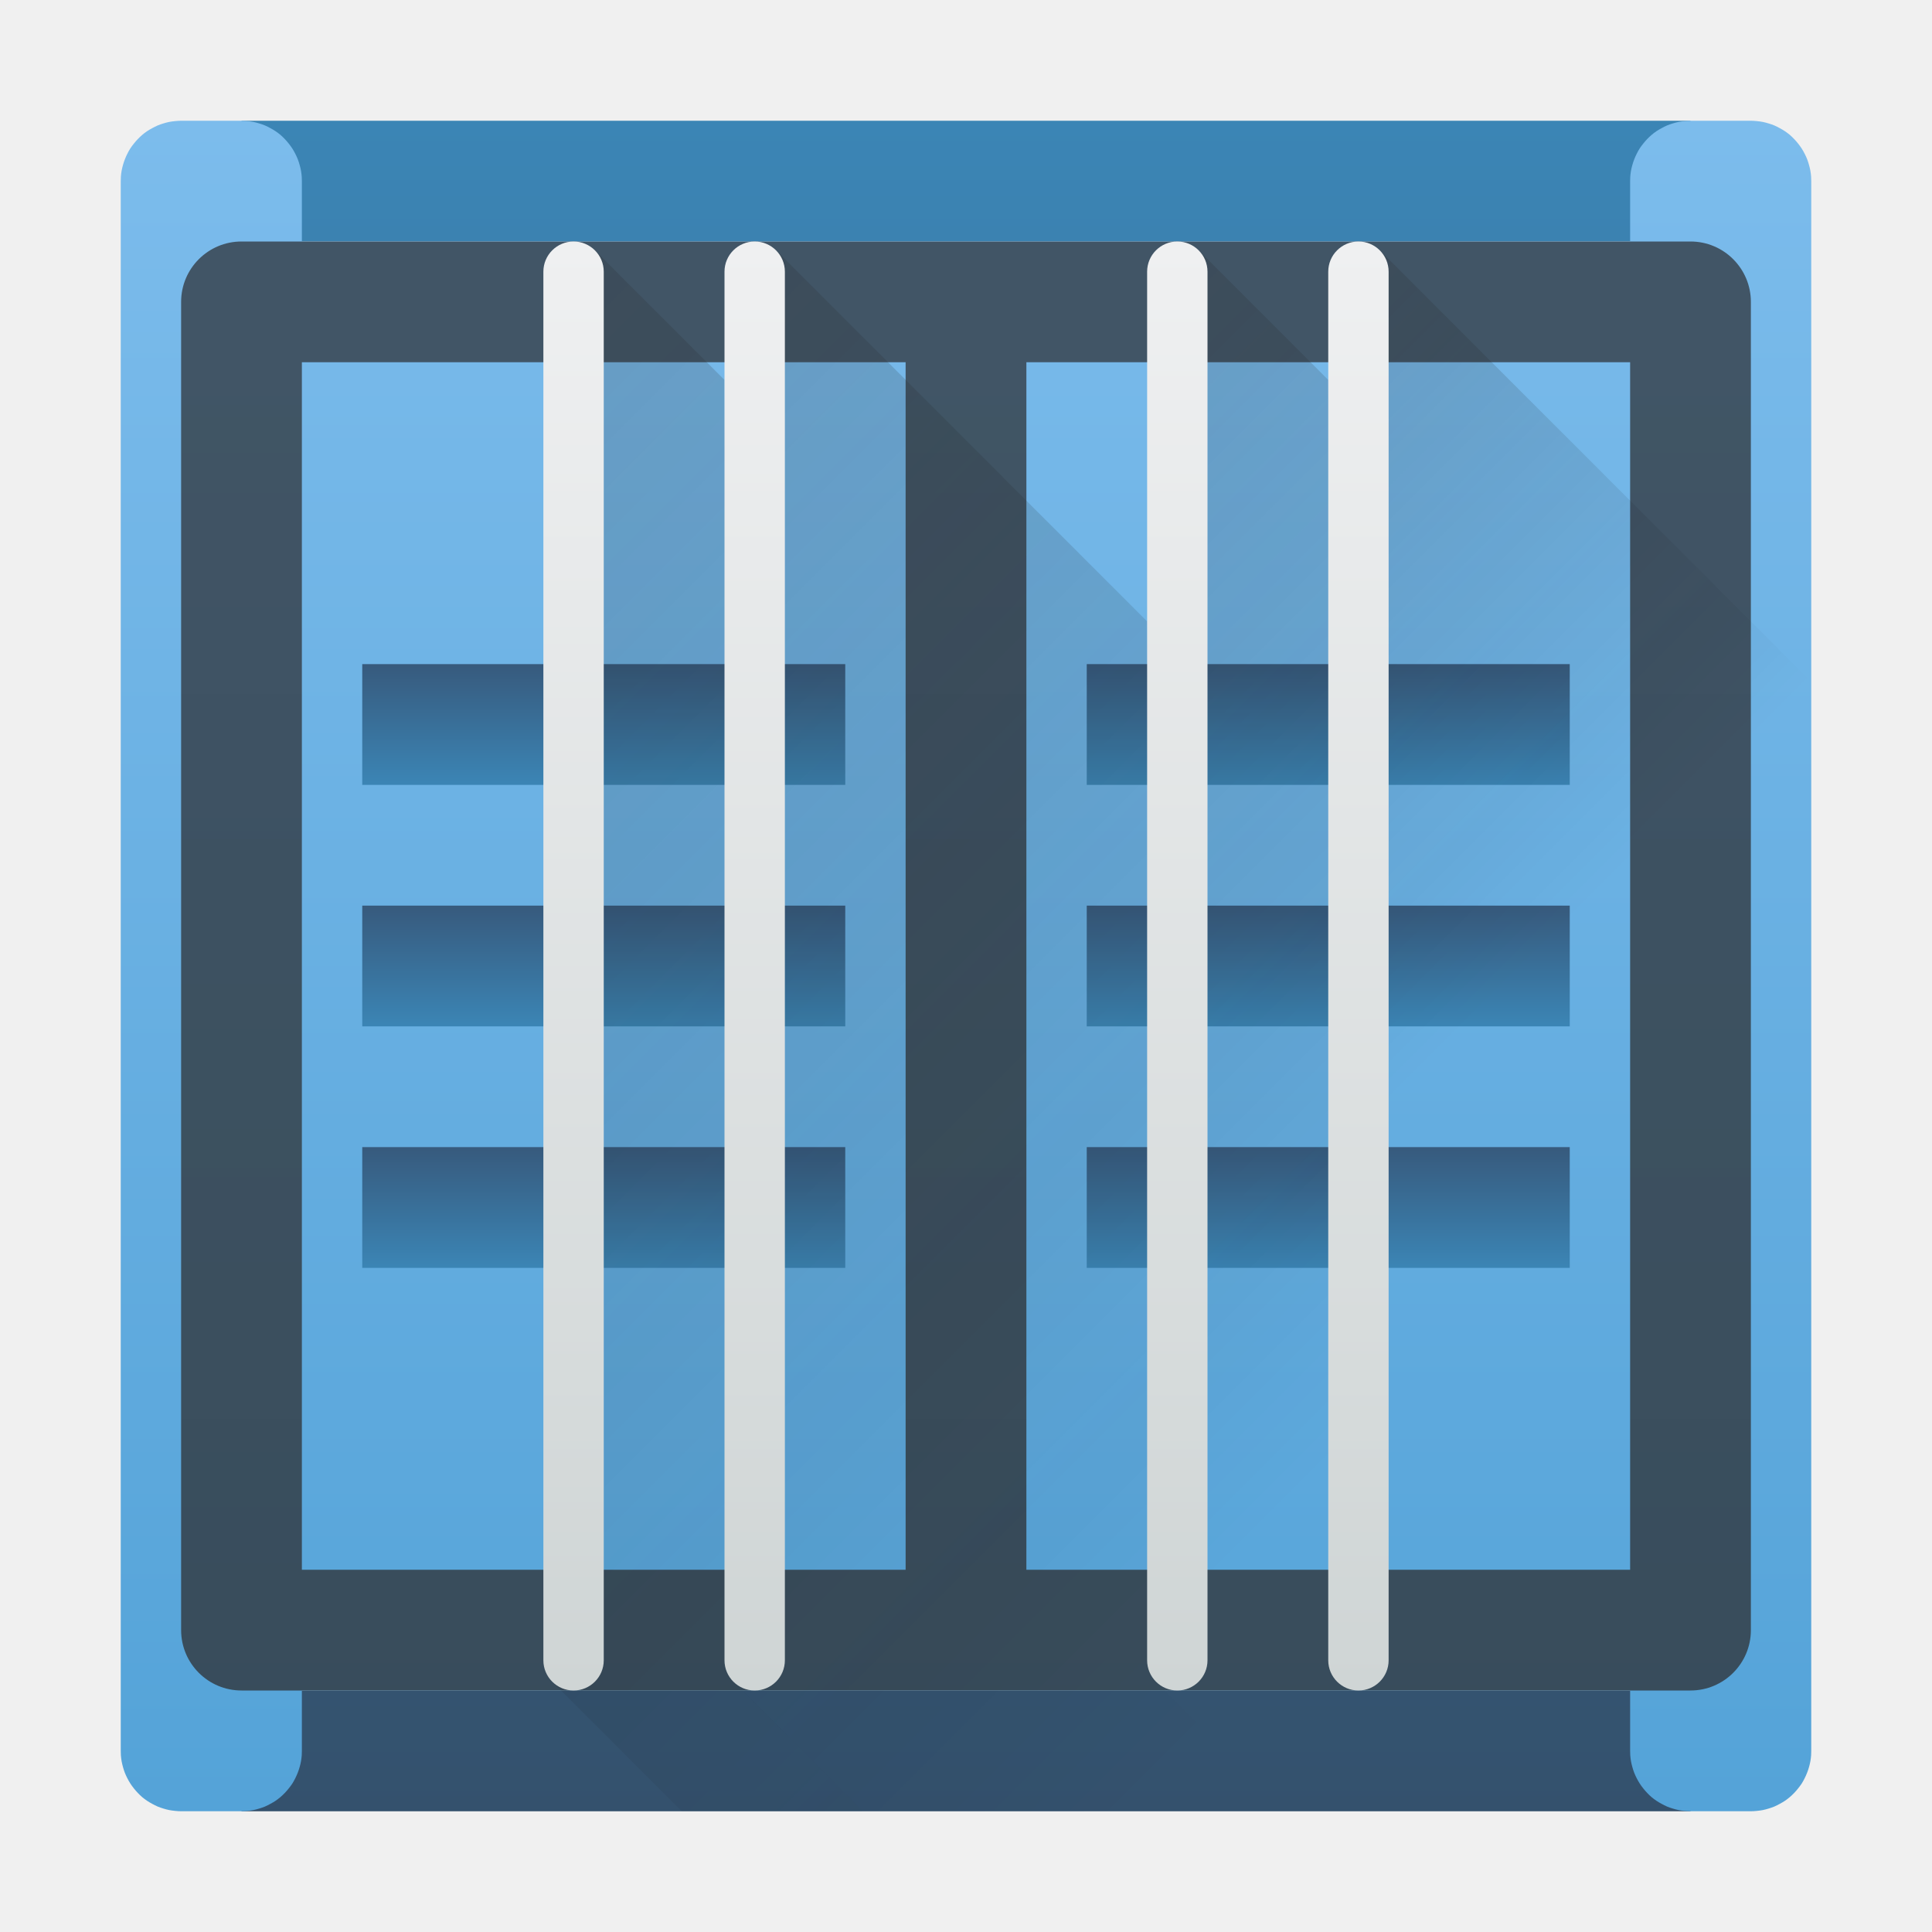
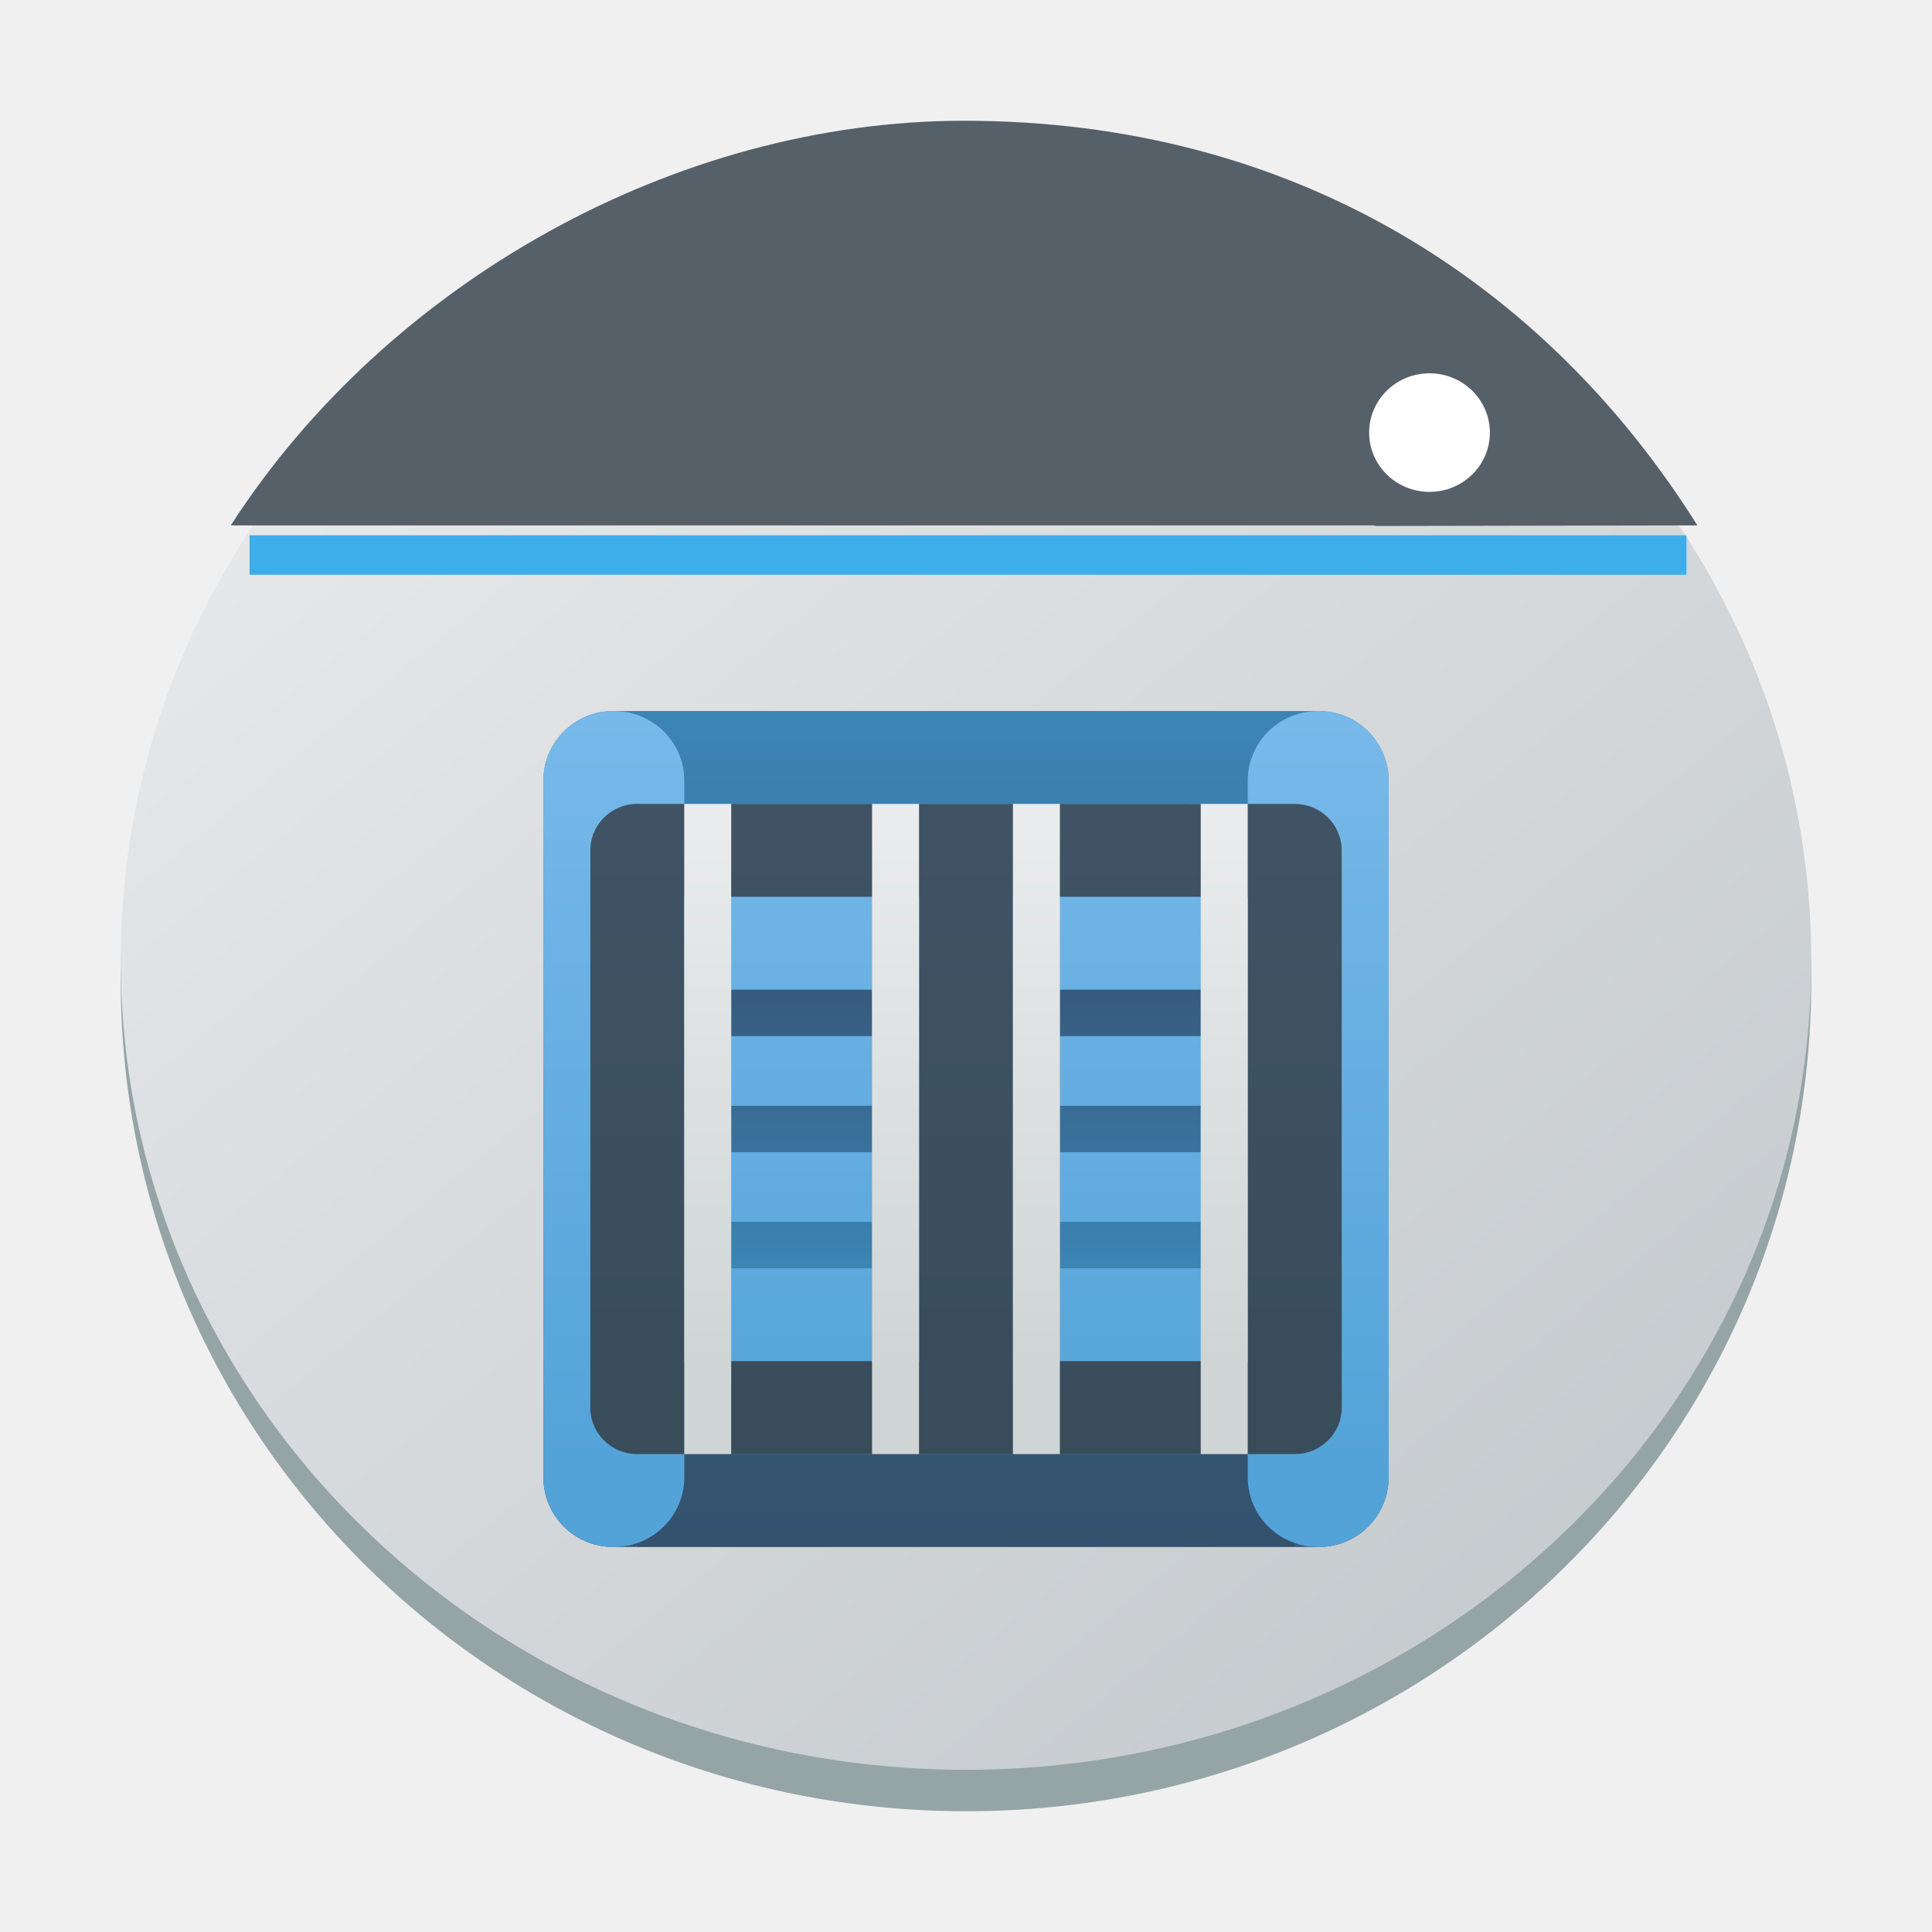
- <svg xmlns="http://www.w3.org/2000/svg" xmlns:xlink="http://www.w3.org/1999/xlink" height="32" width="32">
-   <linearGradient id="c" gradientUnits="userSpaceOnUse" x1="32" x2="32" xlink:href="#a" y1="30" y2="2" />
-   <linearGradient id="e" gradientUnits="userSpaceOnUse" x1="-16.5" x2="-16.5" y1="29.5" y2="5.5">
-     <stop offset="0" stop-color="#31363b" />
-     <stop offset="1" stop-color="#333c45" />
+ <svg xmlns="http://www.w3.org/2000/svg" xmlns:xlink="http://www.w3.org/1999/xlink" height="32" width="32" version="1.1" id="svg36">
+   <defs id="defs40">
+     <linearGradient id="a-3" x1="428.816" x2="388.865" y1="547.634" y2="499.679" gradientTransform="matrix(0.7000004,0,0,0.6874746,-269.9991,-343.8487)" gradientUnits="userSpaceOnUse">
+       <stop stop-color="#bdc3c7" offset="0" id="stop2193" />
+       <stop stop-color="#eff0f1" offset="1" id="stop2195" />
+     </linearGradient>
+     <linearGradient id="linearGradient680" gradientUnits="userSpaceOnUse" x1="11" x2="11" xlink:href="#f" y1="20" y2="2" gradientTransform="matrix(0.6,0,0,0.6,-0.4070282,-24.71278)" />
+     <linearGradient id="linearGradient684" gradientUnits="userSpaceOnUse" x1="5" x2="5" y1="21" y2="11">
+       <stop offset="0" stop-color="#375a7d" id="stop19-6" />
+       <stop offset="1" stop-color="#3b85b5" id="stop21-7" />
+     </linearGradient>
+     <linearGradient id="linearGradient688" gradientUnits="userSpaceOnUse" x1="32" x2="32" y1="18" y2="0" gradientTransform="matrix(0.6,0,0,0.6,-0.4070282,-24.71278)">
+       <stop offset="0" stop-color="#54a3d8" id="stop3-5" />
+       <stop offset="1" stop-color="#7cbcec" id="stop5-3" />
+     </linearGradient>
+     <linearGradient id="linearGradient692" gradientUnits="userSpaceOnUse" x1="32" x2="32" y1="16" y2="2" gradientTransform="matrix(0.6,0,0,0.6,-0.4070282,-24.71278)">
+       <stop offset="0" stop-color="#31363b" id="stop8-5" />
+       <stop offset="1" stop-color="#333c45" id="stop10-6" />
+     </linearGradient>
+     <linearGradient id="linearGradient694" gradientTransform="matrix(0.225,0,0,0.3,1.842972,-23.21278)" gradientUnits="userSpaceOnUse" x1="6" x2="6" xlink:href="#f" y1="11" y2="23" />
+     <linearGradient id="linearGradient698" gradientUnits="userSpaceOnUse" x1="32" x2="32" y1="16" y2="2" gradientTransform="matrix(0.6,0,0,0.6,-0.4070282,-24.71278)">
+       <stop offset="0" stop-color="#cfd5d5" id="stop14-2" />
+       <stop offset="1" stop-color="#eff0f1" id="stop16-9" />
+     </linearGradient>
+     <linearGradient xlink:href="#f" id="linearGradient707" gradientUnits="userSpaceOnUse" gradientTransform="matrix(0.7777776,0,0,0.769229,7.444445,10.23845)" x1="11" y1="20" x2="11" y2="2" />
+     <linearGradient xlink:href="#b" id="linearGradient709" gradientUnits="userSpaceOnUse" gradientTransform="matrix(0.7777776,0,0,0.769229,7.444445,10.23845)" x1="32" y1="18" x2="32" y2="0" />
+     <linearGradient xlink:href="#c" id="linearGradient711" gradientUnits="userSpaceOnUse" gradientTransform="matrix(0.7777776,0,0,0.769229,7.444445,10.23845)" x1="32" y1="16" x2="32" y2="2" />
+     <linearGradient xlink:href="#f" id="linearGradient713" gradientUnits="userSpaceOnUse" gradientTransform="matrix(0.2916667,0,0,0.3846145,10.36111,12.16152)" x1="6" y1="11" x2="6" y2="23" />
+     <linearGradient xlink:href="#e" id="linearGradient715" gradientUnits="userSpaceOnUse" gradientTransform="matrix(0.7777776,0,0,0.769229,7.444445,10.23845)" x1="32" y1="16" x2="32" y2="2" />
+   </defs>
+   <linearGradient id="a" gradientUnits="userSpaceOnUse" x1="11" x2="11" xlink:href="#f" y1="20" y2="2" gradientTransform="matrix(0.6,0,0,0.6,-0.4070282,-24.71278)" />
+   <linearGradient id="b" gradientUnits="userSpaceOnUse" x1="32" x2="32" y1="18" y2="0" gradientTransform="matrix(0.6,0,0,0.6,-0.4070282,-24.71278)">
+     <stop offset="0" stop-color="#54a3d8" id="stop3" />
+     <stop offset="1" stop-color="#7cbcec" id="stop5" />
  </linearGradient>
-   <linearGradient id="b">
-     <stop offset="0" stop-color="#292c2f" />
-     <stop offset="1" stop-opacity="0" />
+   <linearGradient id="c" gradientUnits="userSpaceOnUse" x1="32" x2="32" y1="16" y2="2" gradientTransform="matrix(0.6,0,0,0.6,-0.4070282,-24.71278)">
+     <stop offset="0" stop-color="#31363b" id="stop8" />
+     <stop offset="1" stop-color="#333c45" id="stop10" />
  </linearGradient>
-   <linearGradient id="h" gradientUnits="userSpaceOnUse" x1="9" x2="9" xlink:href="#a" y1="11" y2="13" />
-   <linearGradient id="i" gradientUnits="userSpaceOnUse" x1="23" x2="23" xlink:href="#a" y1="11" y2="13" />
-   <linearGradient id="j" gradientUnits="userSpaceOnUse" x1="23" x2="23" xlink:href="#a" y1="15" y2="17" />
-   <linearGradient id="f" gradientUnits="userSpaceOnUse" x1="23" x2="23" xlink:href="#a" y1="19" y2="21" />
-   <linearGradient id="g" gradientUnits="userSpaceOnUse" x1="9" x2="9" xlink:href="#a" y1="19" y2="21" />
-   <linearGradient id="k" gradientUnits="userSpaceOnUse" x1="9" x2="9" xlink:href="#a" y1="15" y2="17" />
-   <linearGradient id="p" gradientUnits="userSpaceOnUse" x1="16" x2="16" y1="28" y2="4">
-     <stop offset="0" stop-color="#cfd5d5" />
-     <stop offset="1" stop-color="#eff0f1" />
+   <linearGradient id="d" gradientTransform="matrix(0.225,0,0,0.3,1.842972,-23.21278)" gradientUnits="userSpaceOnUse" x1="6" x2="6" xlink:href="#f" y1="11" y2="23" />
+   <linearGradient id="e" gradientUnits="userSpaceOnUse" x1="32" x2="32" y1="16" y2="2" gradientTransform="matrix(0.6,0,0,0.6,-0.4070282,-24.71278)">
+     <stop offset="0" stop-color="#cfd5d5" id="stop14" />
+     <stop offset="1" stop-color="#eff0f1" id="stop16" />
  </linearGradient>
-   <linearGradient id="l" gradientUnits="userSpaceOnUse" x1="9.854" x2="29" xlink:href="#b" y1="4.146" y2="23.293" />
-   <linearGradient id="m" gradientUnits="userSpaceOnUse" x1="12.854" x2="29" xlink:href="#b" y1="4.146" y2="20.293" />
-   <linearGradient id="n" gradientUnits="userSpaceOnUse" x1="19.854" x2="31" xlink:href="#b" y1="4.146" y2="15.293" />
-   <linearGradient id="o" gradientUnits="userSpaceOnUse" x1="22.854" x2="30" xlink:href="#b" y1="4.146" y2="11.293" />
-   <linearGradient id="d" gradientUnits="userSpaceOnUse" x2="0" y1="30" y2="2">
-     <stop offset="0" stop-color="#54a3d8" />
-     <stop offset="1" stop-color="#7cbcec" />
+   <linearGradient id="f" gradientUnits="userSpaceOnUse" x1="5" x2="5" y1="21" y2="11">
+     <stop offset="0" stop-color="#375a7d" id="stop19" />
+     <stop offset="1" stop-color="#3b85b5" id="stop21" />
  </linearGradient>
-   <linearGradient id="a" gradientUnits="userSpaceOnUse" x1="5" x2="5" y1="21" y2="11">
-     <stop offset="0" stop-color="#375a7d" />
-     <stop offset="1" stop-color="#3b85b5" />
-   </linearGradient>
-   <path d="M4 30h24v-2H4zM4 2h24v2H4z" fill="url(#c)" />
-   <path d="M4 28h24v2H4z" fill="#292c2f" opacity=".2" />
-   <path d="M3 2a1 1 0 0 0-.1.006 1 1 0 0 0-.1.014 1 1 0 0 0-.095.025 1 1 0 0 0-.094.033 1 1 0 0 0-.09.045 1 1 0 0 0-.085.05 1 1 0 0 0-.08.061 1 1 0 0 0-.073.069 1 1 0 0 0-.066.076 1 1 0 0 0-.059.08 1 1 0 0 0-.049.088 1 1 0 0 0-.04.09 1 1 0 0 0-.032.095 1 1 0 0 0-.023.098 1 1 0 0 0-.012.1A1 1 0 0 0 2 3v26a1 1 0 0 0 .002.07 1 1 0 0 0 .012.1 1 1 0 0 0 .023.098 1 1 0 0 0 .031.095 1 1 0 0 0 .041.09 1 1 0 0 0 .05.088 1 1 0 0 0 .058.08 1 1 0 0 0 .066.076 1 1 0 0 0 .072.069 1 1 0 0 0 .08.06 1 1 0 0 0 .086.051 1 1 0 0 0 .09.045 1 1 0 0 0 .094.033 1 1 0 0 0 .096.025 1 1 0 0 0 .1.014A1 1 0 0 0 3 30h1a1 1 0 0 0 .1-.006 1 1 0 0 0 .1-.014 1 1 0 0 0 .095-.025 1 1 0 0 0 .094-.033 1 1 0 0 0 .09-.045 1 1 0 0 0 .085-.05 1 1 0 0 0 .08-.061 1 1 0 0 0 .073-.069 1 1 0 0 0 .066-.076 1 1 0 0 0 .059-.08 1 1 0 0 0 .049-.088 1 1 0 0 0 .04-.09 1 1 0 0 0 .032-.095 1 1 0 0 0 .023-.098 1 1 0 0 0 .012-.1A1 1 0 0 0 5 29v-1h22v1a1 1 0 0 0 .002.07 1 1 0 0 0 .012.1 1 1 0 0 0 .023.098 1 1 0 0 0 .031.095 1 1 0 0 0 .041.09 1 1 0 0 0 .05.088 1 1 0 0 0 .058.08 1 1 0 0 0 .066.076 1 1 0 0 0 .072.069 1 1 0 0 0 .08.06 1 1 0 0 0 .086.051 1 1 0 0 0 .09.045 1 1 0 0 0 .094.033 1 1 0 0 0 .096.025 1 1 0 0 0 .1.014A1 1 0 0 0 28 30h1a1 1 0 0 0 .1-.006 1 1 0 0 0 .1-.014 1 1 0 0 0 .095-.025 1 1 0 0 0 .094-.033 1 1 0 0 0 .09-.045 1 1 0 0 0 .085-.05 1 1 0 0 0 .08-.061 1 1 0 0 0 .073-.069 1 1 0 0 0 .066-.076 1 1 0 0 0 .059-.08 1 1 0 0 0 .049-.088 1 1 0 0 0 .04-.09 1 1 0 0 0 .032-.095 1 1 0 0 0 .023-.098 1 1 0 0 0 .012-.1A1 1 0 0 0 30 29V3a1 1 0 0 0-.002-.07 1 1 0 0 0-.012-.1 1 1 0 0 0-.023-.098 1 1 0 0 0-.031-.095 1 1 0 0 0-.041-.09 1 1 0 0 0-.05-.088 1 1 0 0 0-.058-.08 1 1 0 0 0-.066-.076 1 1 0 0 0-.072-.069 1 1 0 0 0-.08-.06 1 1 0 0 0-.086-.051 1 1 0 0 0-.09-.045 1 1 0 0 0-.094-.033 1 1 0 0 0-.096-.025 1 1 0 0 0-.1-.014A1 1 0 0 0 29 2h-1a1 1 0 0 0-.1.006 1 1 0 0 0-.1.014 1 1 0 0 0-.095.025 1 1 0 0 0-.094.033 1 1 0 0 0-.09.045 1 1 0 0 0-.085.05 1 1 0 0 0-.08.061 1 1 0 0 0-.073.069 1 1 0 0 0-.066.076 1 1 0 0 0-.059.08 1 1 0 0 0-.049.088 1 1 0 0 0-.04.09 1 1 0 0 0-.032.095 1 1 0 0 0-.023.098 1 1 0 0 0-.012.1A1 1 0 0 0 27 3v1H5V3a1 1 0 0 0-.002-.07 1 1 0 0 0-.012-.1 1 1 0 0 0-.023-.098 1 1 0 0 0-.031-.095 1 1 0 0 0-.041-.09 1 1 0 0 0-.05-.088 1 1 0 0 0-.058-.08 1 1 0 0 0-.066-.076 1 1 0 0 0-.072-.069 1 1 0 0 0-.08-.06 1 1 0 0 0-.086-.051 1 1 0 0 0-.09-.045 1 1 0 0 0-.094-.033 1 1 0 0 0-.096-.025 1 1 0 0 0-.1-.014A1 1 0 0 0 4 2z" fill="url(#d)" />
-   <path d="M4 4a1 1 0 0 0-1 1v22a1 1 0 0 0 1 1h24a1 1 0 0 0 1-1V5a1 1 0 0 0-1-1zm1 2h10v20H5zm12 0h10v20H17z" fill="url(#e)" opacity=".8" />
-   <path d="M18 19h8v2h-8z" fill="url(#f)" />
-   <path d="M6 19h8v2H6z" fill="url(#g)" />
-   <path d="M6 11h8v2H6z" fill="url(#h)" />
-   <path d="M18 11h8v2h-8z" fill="url(#i)" />
-   <path d="M18 15h8v2h-8z" fill="url(#j)" />
-   <path d="M6 15h8v2H6z" fill="url(#k)" />
-   <path d="M9.854 4.146L12 6.293l.146 21.56L14.293 30h-3l-2.147-2.146z" fill="url(#l)" opacity=".2" />
-   <path d="M12.854 4.146L19 10.293l.146 17.56L21.293 30h-7l-2.147-2.146z" fill="url(#m)" opacity=".2" />
-   <path d="M19.854 4.146L22 6.293l.146 21.56L24.293 30h-3l-2.147-2.146z" fill="url(#n)" opacity=".2" />
-   <path d="M22.854 4.146l-.708 23.708L24.293 30H29a1.007 1.007 0 0 0 .295-.045 1 1 0 0 0 .35-.19 1 1 0 0 0 .246-.312 1.003 1.003 0 0 0 .107-.383A1 1 0 0 0 30 29V11.293z" fill="url(#o)" opacity=".2" />
-   <path d="M9.5 4a.5.5 0 0 0-.5.5v23a.5.5 0 0 0 1 0v-23a.5.5 0 0 0-.5-.5zm3 0a.5.5 0 0 0-.5.5v23a.5.5 0 0 0 1 0v-23a.5.5 0 0 0-.5-.5zm7 0a.5.5 0 0 0-.5.5v23a.5.5 0 0 0 1 0v-23a.5.5 0 0 0-.5-.5zm3 0a.5.5 0 0 0-.5.5v23a.5.5 0 0 0 1 0v-23a.5.5 0 0 0-.5-.5z" fill="url(#p)" />
+   <rect x="2" y="2.501" width="28" height="27.499" rx="14" ry="13.749" fill="#95a5a6" id="rect2220" style="stroke-width:0.694" />
+   <rect x="2" y="2.501" width="28" height="26.812" rx="14" ry="13.406" id="rect2222" style="fill:url(#a-3);stroke-width:0.694" />
+   <path d="m 15.968,2 c -4.777,0 -9.553,2.681 -12.146,6.702 L 22.745,8.702 c 0.018,0 0.034,0.009 0.052,0.01 L 28.114,8.702 C 25.589,4.681 21.427,2 15.968,2 Z" stroke-width="0.93" id="path32-3" style="fill:#566069;fill-opacity:1" />
+   <rect width="2" x="22.677" y="6.183" rx="1" height="1.964" id="rect25-8-7" style="fill:#ffffff;stroke-width:0.066" />
+   <rect width="23.8" x="4.133" y="8.866" rx="0" height="0.655" id="rect27-9" style="fill:#3daee9;fill-opacity:1;stroke-width:0.061" />
+   <rect fill="url(#a)" height="13.846" ry="1.154" stroke-width="1.547" width="14" x="9" y="11.777" id="rect24-1" style="fill:url(#linearGradient707)" />
+   <path d="m 10.556,24.085 h 10.889 v 1.538 H 10.556 Z" fill="#292c2f" opacity="0.2" stroke-width="0.591" id="path26-2" />
+   <path d="m 10.167,11.777 c -0.646,0 -1.167,0.515 -1.167,1.154 v 11.538 c 0,0.639 0.52,1.154 1.167,1.154 0.646,0 1.167,-0.515 1.167,-1.154 v -0.385 h 9.333 v 0.385 c 0,0.639 0.52,1.154 1.167,1.154 0.646,0 1.167,-0.515 1.167,-1.154 V 12.931 c 0,-0.639 -0.52,-1.154 -1.167,-1.154 -0.646,0 -1.167,0.515 -1.167,1.154 v 0.385 h -9.333 v -0.385 c 0,-0.639 -0.52,-1.154 -1.167,-1.154 z" fill="url(#b)" stroke-width="1.547" id="path28-7" style="fill:url(#linearGradient709)" />
+   <path d="m 10.556,13.315 c -0.431,0 -0.778,0.343 -0.778,0.769 v 9.231 c 0,0.426 0.347,0.769 0.778,0.769 h 10.889 c 0.431,0 0.778,-0.343 0.778,-0.769 V 14.085 c 0,-0.426 -0.347,-0.769 -0.778,-0.769 z m 0.778,1.538 h 3.889 v 7.692 h -3.889 z m 5.444,0 h 3.889 v 7.692 h -3.889 z" fill="url(#c)" opacity="0.8" stroke-width="1.547" id="path30-0" style="fill:url(#linearGradient711)" />
+   <path d="m 12.111,16.392 v 0.769 h 2.333 V 16.392 Z m 5.444,0 v 0.769 h 2.333 V 16.392 Z m -5.444,1.923 v 0.769 h 2.333 V 18.315 Z m 5.444,0 v 0.769 h 2.333 V 18.315 Z m -5.444,1.923 v 0.769 h 2.333 v -0.769 z m 5.444,0 v 0.769 h 2.333 v -0.769 z" fill="url(#d)" stroke-width="0.335" id="path32-9" style="fill:url(#linearGradient713)" />
+   <path d="m 11.333,13.315 v 10.769 h 0.778 V 13.315 Z m 3.111,0 v 10.769 h 0.778 V 13.315 Z m 2.333,0 v 10.769 h 0.778 V 13.315 Z m 3.111,0 v 10.769 h 0.778 V 13.315 Z" fill="url(#e)" stroke-width="1.547" id="path34-3" style="fill:url(#linearGradient715)" />
</svg>
